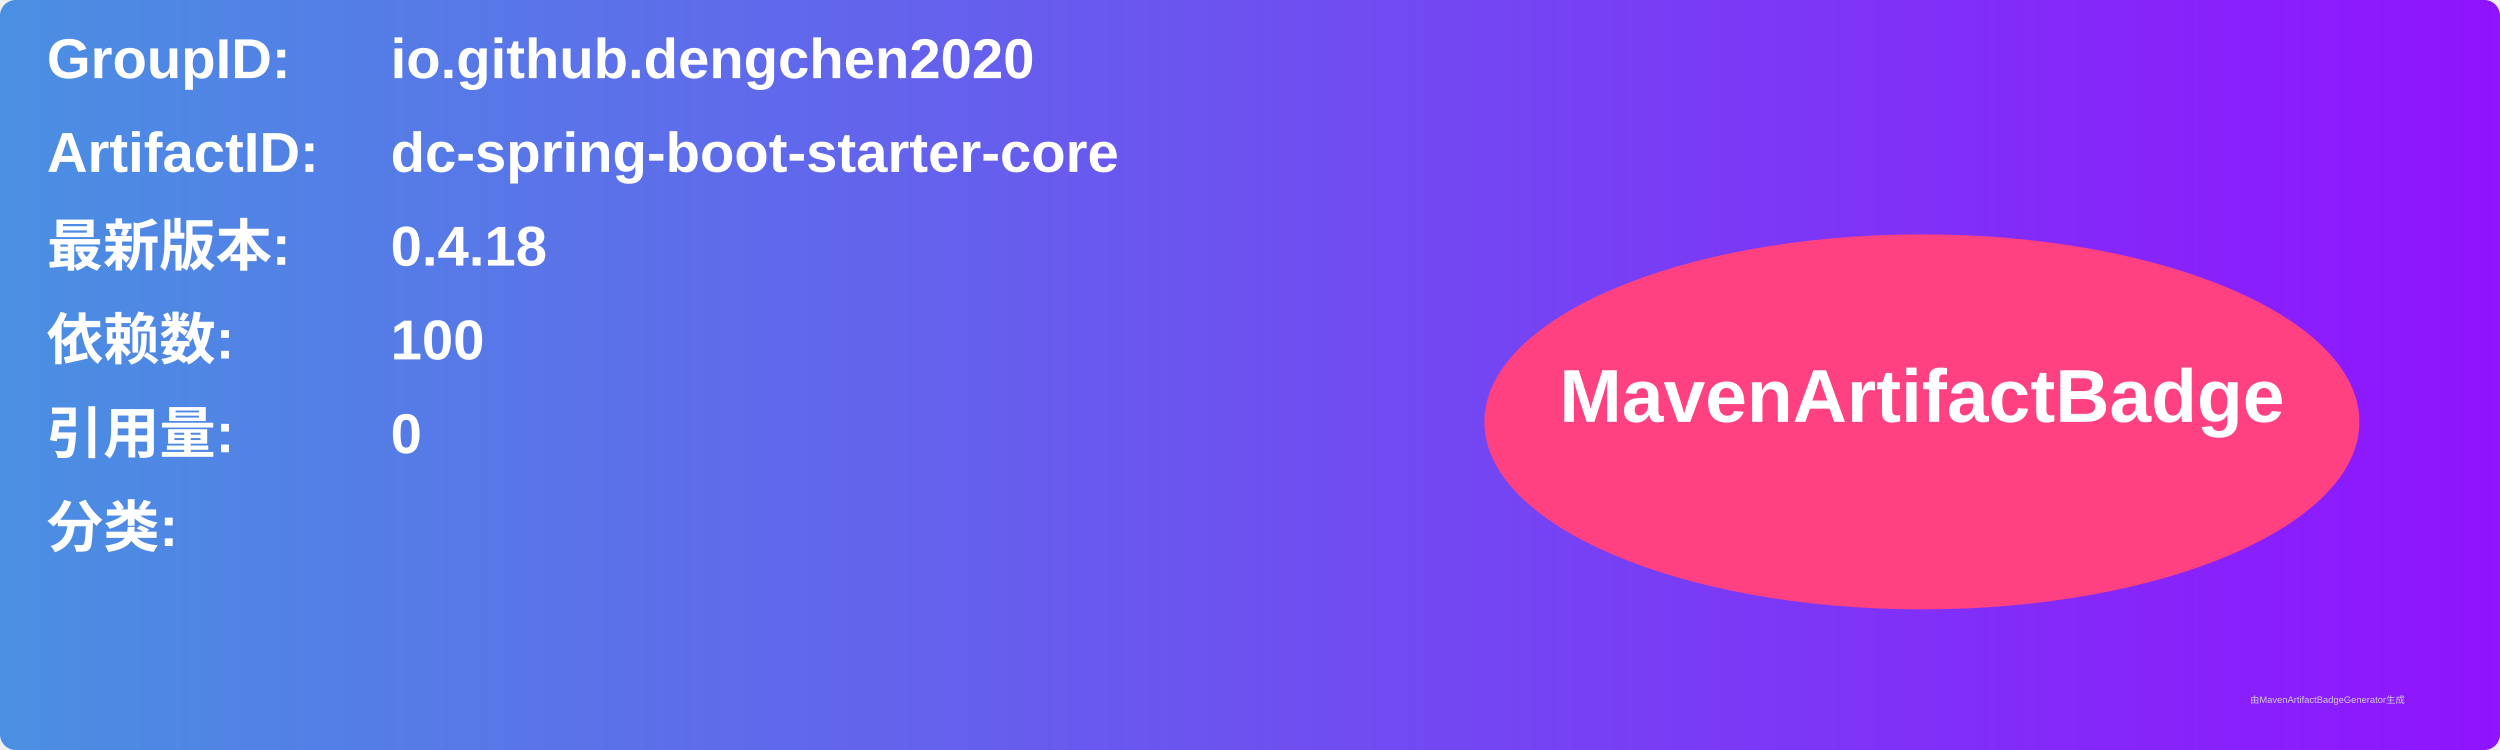
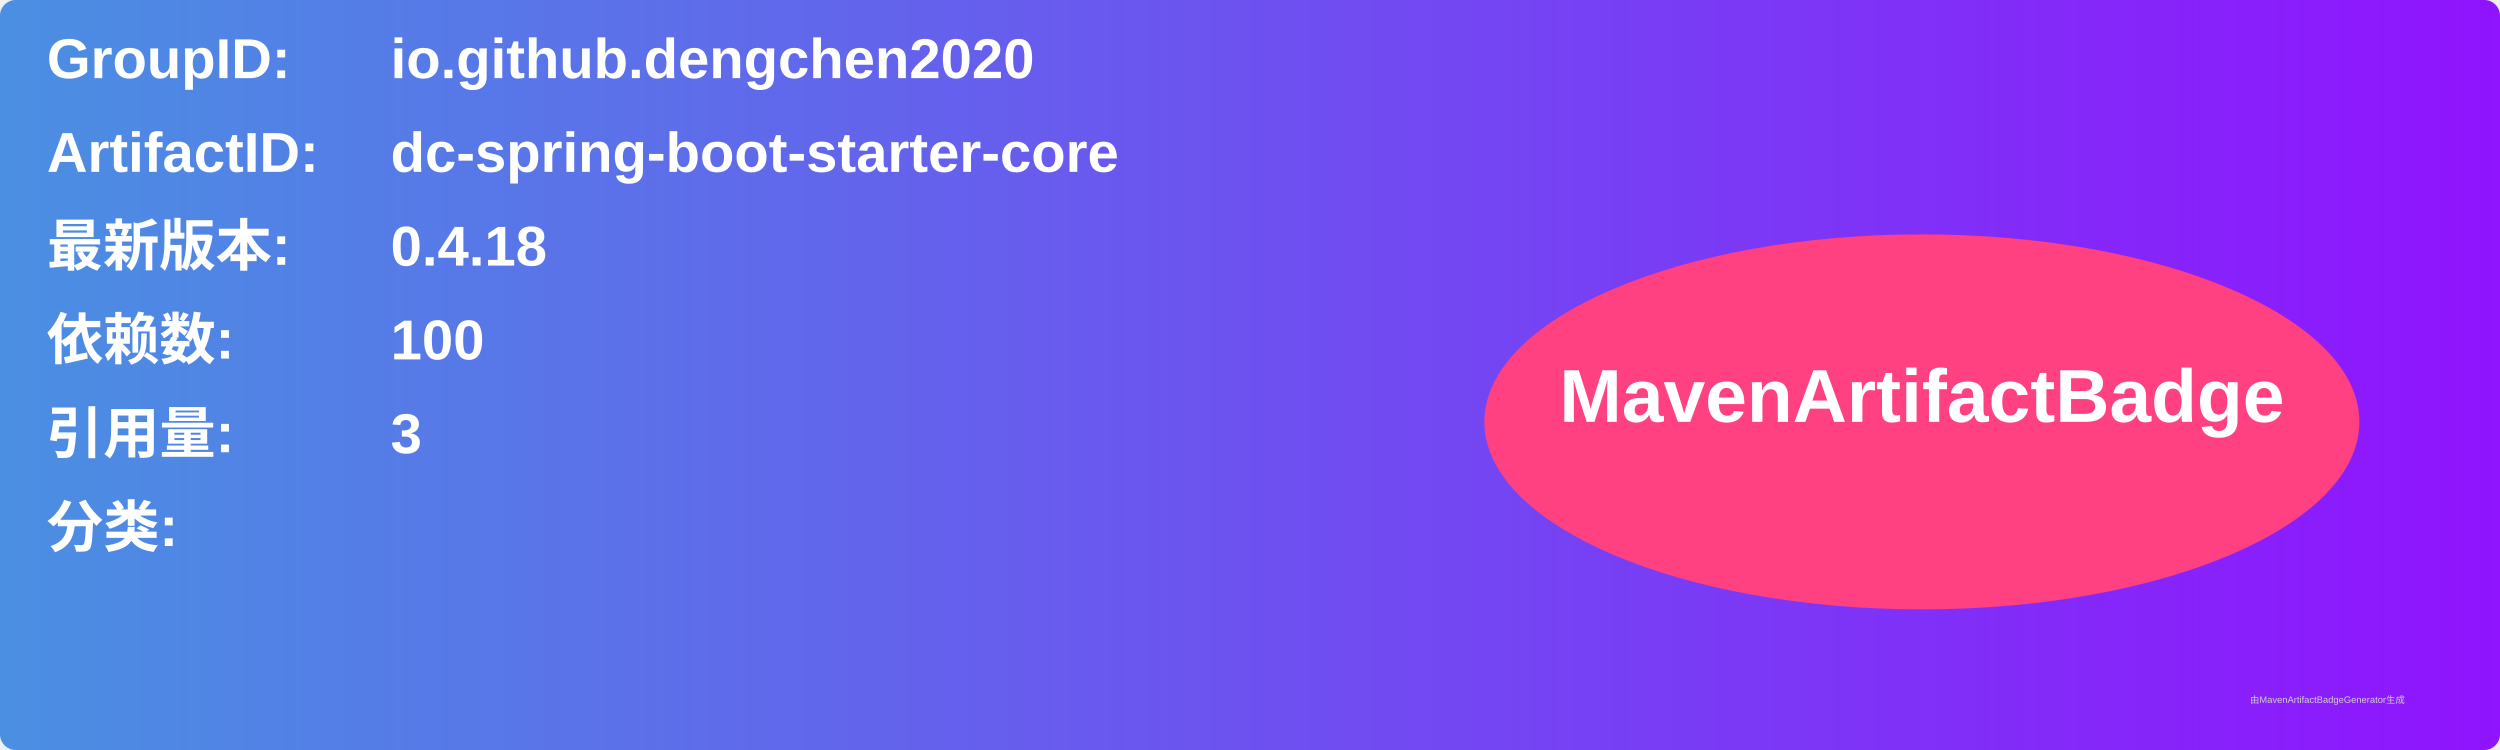
<svg xmlns="http://www.w3.org/2000/svg" width="800" height="240" viewBox="0 0 800 240">
  <linearGradient id="grad" x1="0%" y1="0%" x2="100%" y2="0%">
    <stop offset="0%" stop-color="#4a90e2" />
    <stop offset="100%" stop-color="#9013fe" />
  </linearGradient>
  <rect width="100%" height="100%" rx="5" ry="5" fill="url(#grad)" />
  <g transform="translate(15, 15)">
    <text x="0" y="10" font-family="Arial" font-size="18" fill="white" font-weight="bold" width="260">GroupID:</text>
    <text x="110" y="10" font-family="Arial" font-size="18" fill="white" font-weight="bold" width="460">io.github.dengchen2020</text>
    <text x="0" y="40" font-family="Arial" font-size="18" fill="white" font-weight="bold" width="260">ArtifactID:</text>
    <text x="110" y="40" font-family="Arial" font-size="18" fill="white" font-weight="bold" width="460">dc-spring-boot-starter-core</text>
    <text x="0" y="70" font-family="Arial" font-size="18" fill="white" font-weight="bold">最新版本:</text>
    <text x="110" y="70" font-family="Arial" font-size="18" fill="white" font-weight="bold">
      <tspan font-weight="bold">0.4.18</tspan>
    </text>
    <text x="0" y="100" font-family="Arial" font-size="18" fill="white" font-weight="bold">依赖数: </text>
    <text x="110" y="100" font-family="Arial" font-size="18" fill="white">
      <tspan font-weight="bold">100</tspan>
    </text>
    <text x="0" y="130" font-family="Arial" font-size="18" fill="white" font-weight="bold">引用量: </text>
    <text x="110" y="130" font-family="Arial" font-size="18" fill="white">
-       <tspan font-weight="bold">0</tspan>
+       <tspan font-weight="bold">3</tspan>
    </text>
    <text x="0" y="160" font-family="Arial" font-size="18" fill="white" font-weight="bold">分类:</text>
    <text x="10" y="190" font-family="Arial" font-size="10" fill="white">
      <tspan font-weight="bold" />
    </text>
    <ellipse cx="600" cy="120" rx="140" ry="60" fill="#ff4081" />
    <text x="600" y="120" text-anchor="middle" font-family="Arial" font-size="24" fill="white" font-weight="bold">MavenArtifactBadge</text>
  </g>
  <text x="720" y="225" font-family="Arial" font-size="3" fill="#d0d0d0">由MavenArtifactBadgeGenerator生成</text>
</svg>
